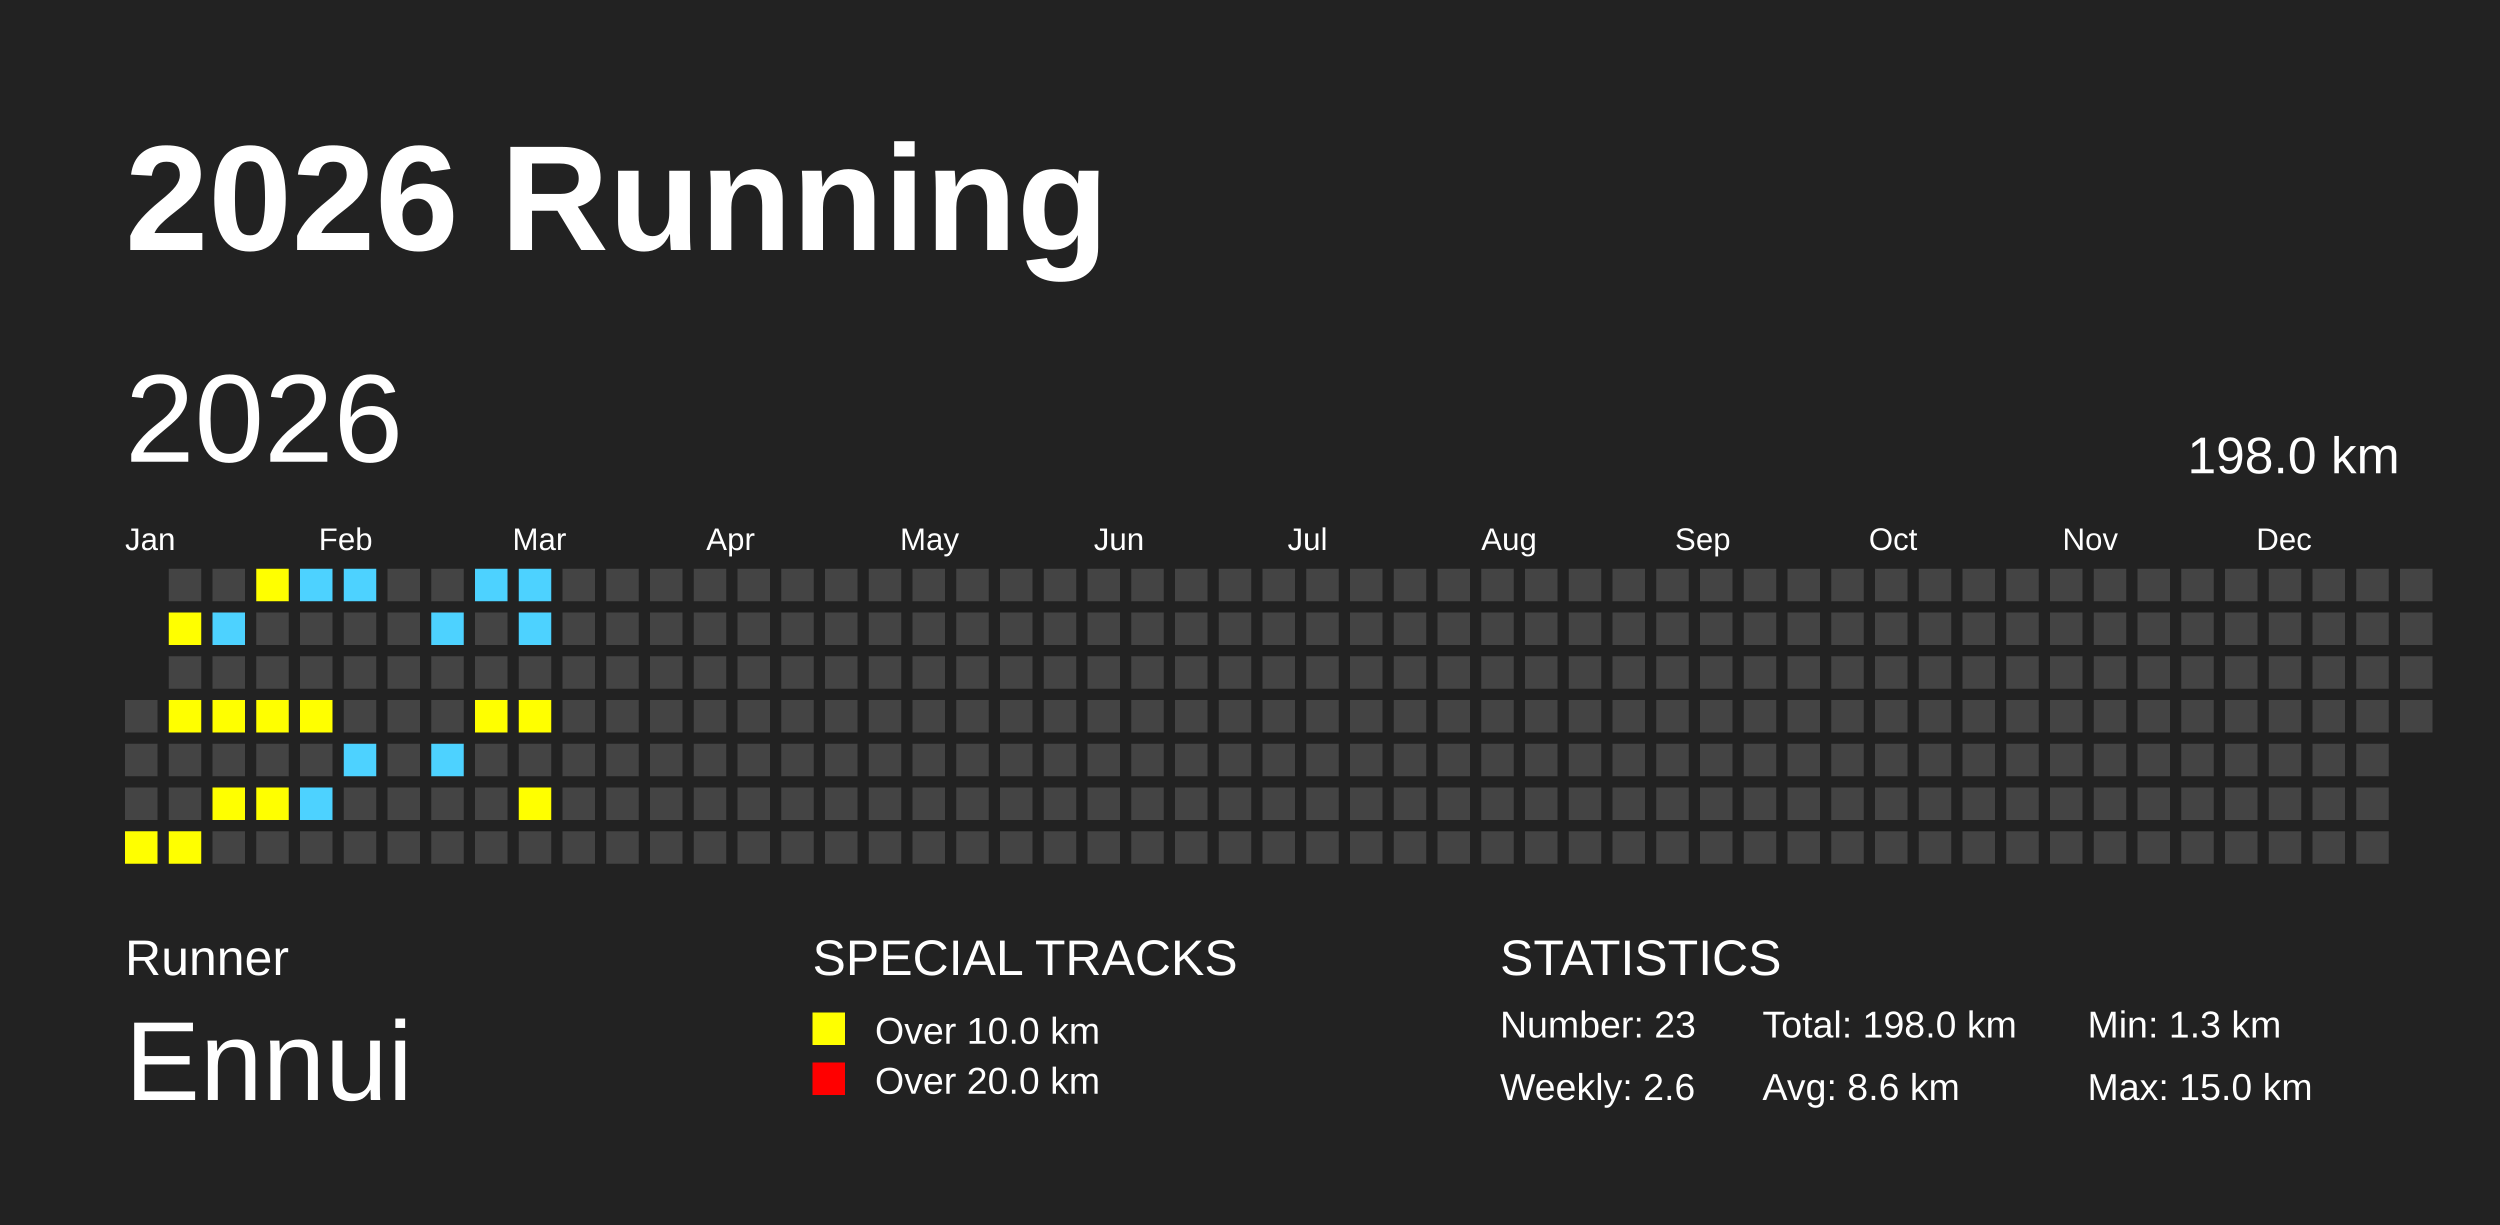
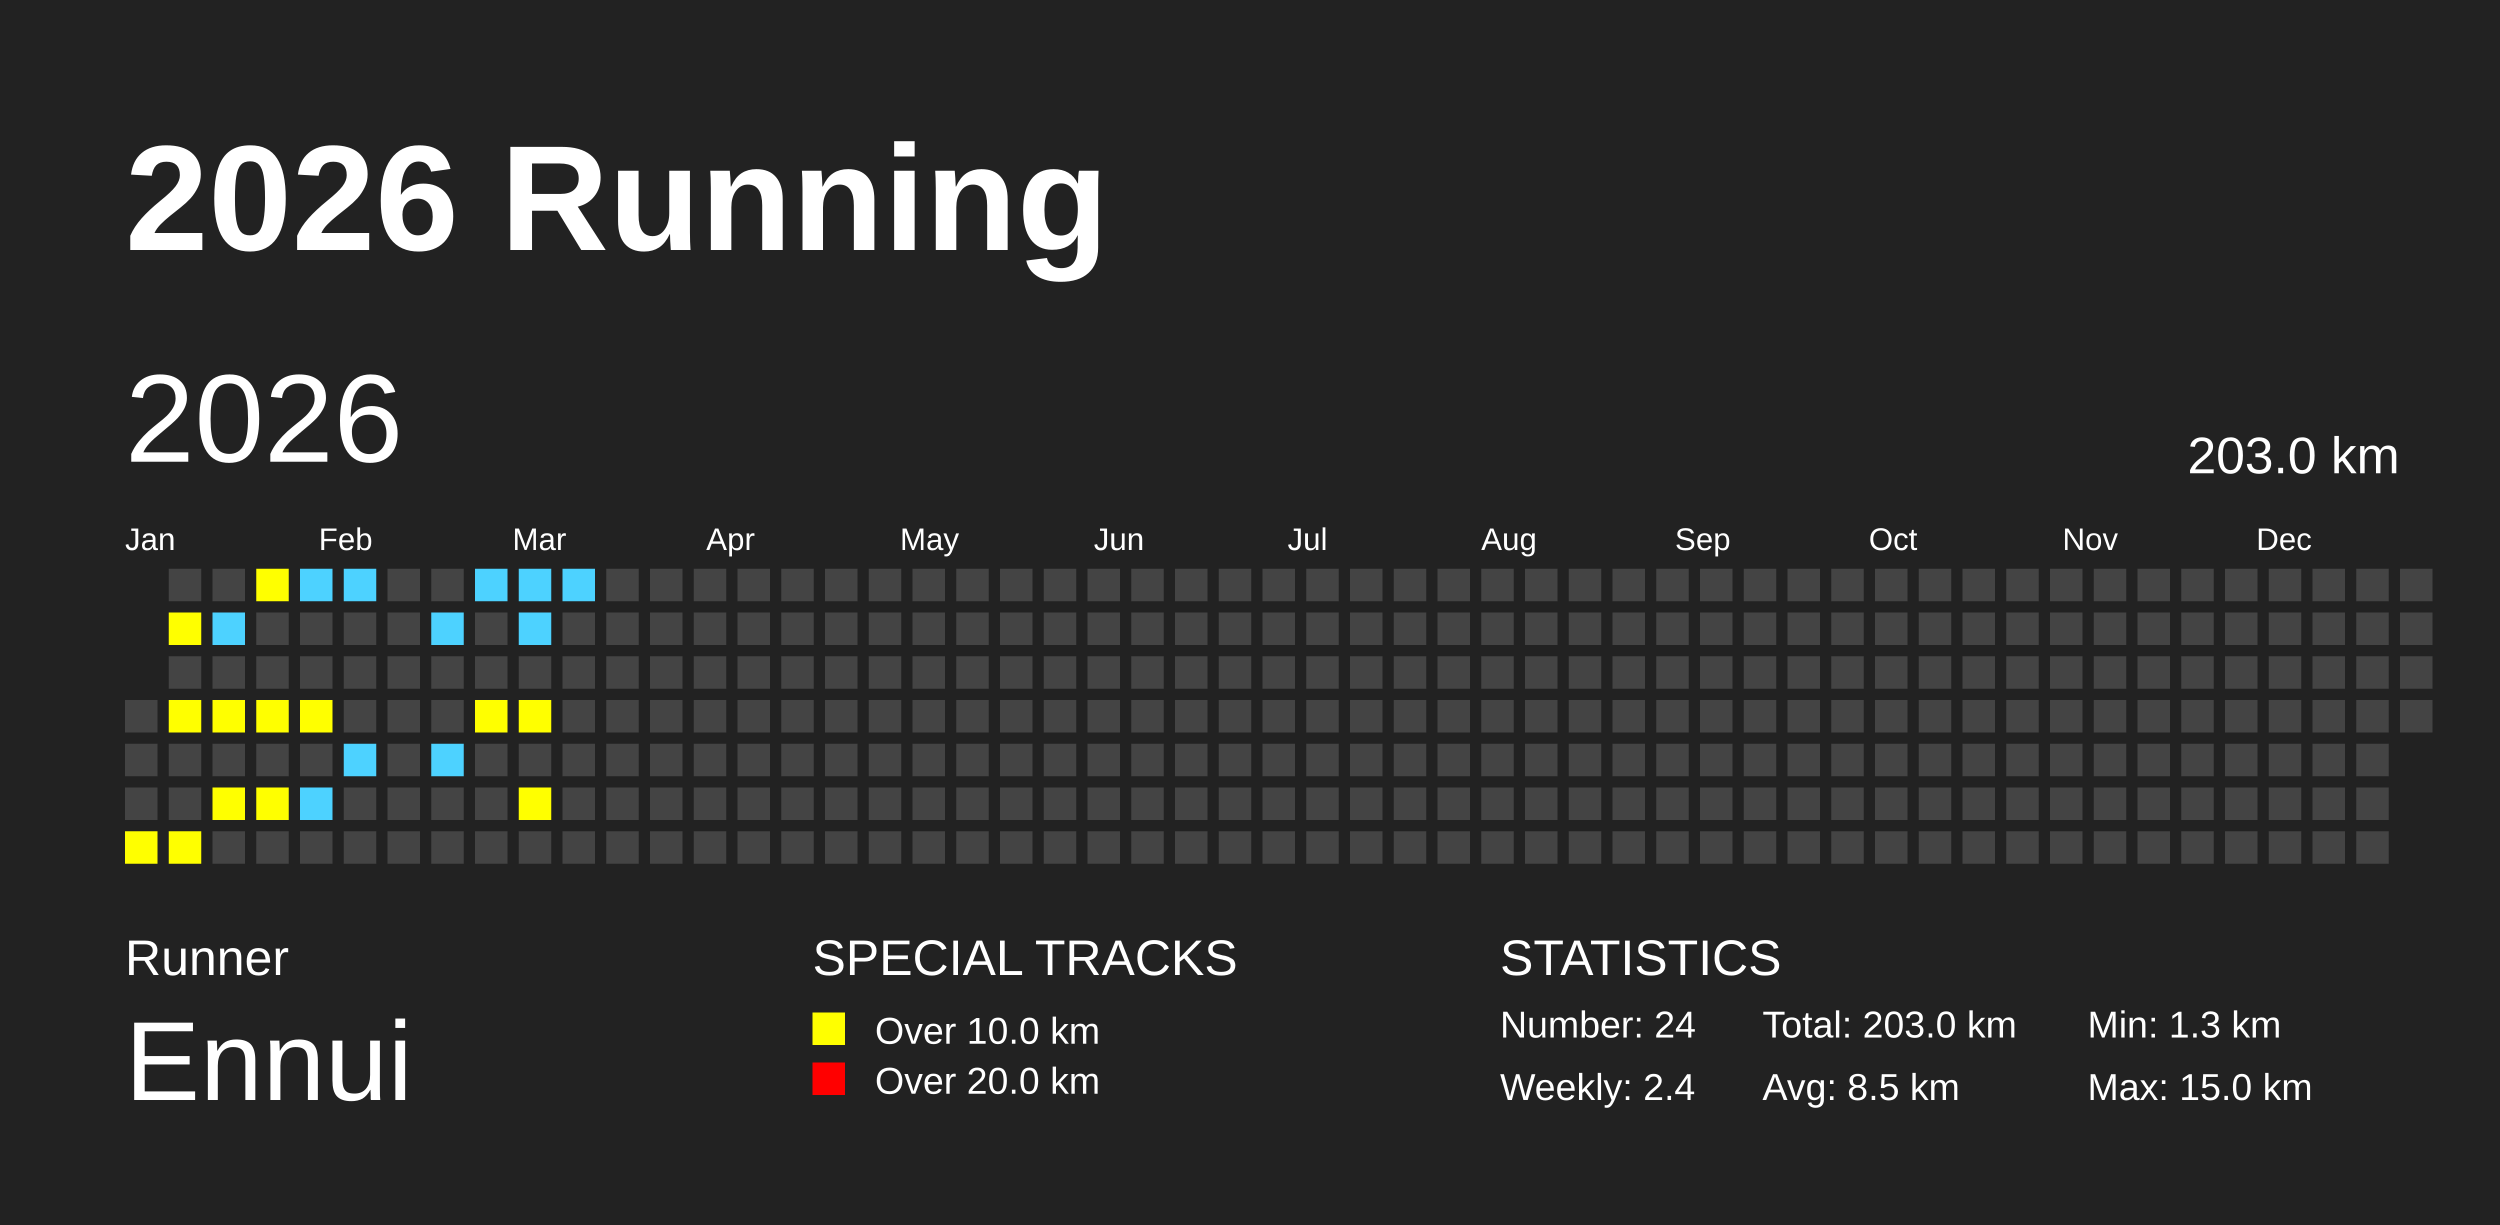
<svg xmlns="http://www.w3.org/2000/svg" baseProfile="full" height="98mm" version="1.1" viewBox="0,0,200,98" width="200mm">
  <defs />
  <rect fill="#222222" height="98" width="200" x="0" y="0" />
  <text fill="#FFFFFF" style="font-size:12px; font-family:Arial; font-weight:bold;" x="10" y="20">2026 Running</text>
  <text fill="#FFFFFF" style="font-size:4px; font-family:Arial" x="10" y="78">Runner</text>
  <text fill="#FFFFFF" style="font-size:9px; font-family:Arial" x="10" y="88">Ennui</text>
  <text fill="#FFFFFF" style="font-size:4px; font-family:Arial" x="65" y="78">SPECIAL TRACKS</text>
  <rect fill="yellow" height="2.6" width="2.6" x="65" y="81" />
  <text fill="#FFFFFF" style="font-size:3px; font-family:Arial" x="70" y="83.5">Over 10.0 km</text>
  <rect fill="red" height="2.6" width="2.6" x="65" y="85" />
  <text fill="#FFFFFF" style="font-size:3px; font-family:Arial" x="70" y="87.5">Over 20.0 km</text>
  <text fill="#FFFFFF" style="font-size:4px; font-family:Arial" x="120" y="78">STATISTICS</text>
-   <text fill="#FFFFFF" style="font-size:3px; font-family:Arial" x="120" y="83">Number: 23</text>
-   <text fill="#FFFFFF" style="font-size:3px; font-family:Arial" x="120" y="88">Weekly: 2.6</text>
-   <text fill="#FFFFFF" style="font-size:3px; font-family:Arial" x="141" y="83">Total: 198.0 km</text>
-   <text fill="#FFFFFF" style="font-size:3px; font-family:Arial" x="141" y="88">Avg: 8.6 km</text>
+   <text fill="#FFFFFF" style="font-size:3px; font-family:Arial" x="120" y="83">Number: 24</text>
+   <text fill="#FFFFFF" style="font-size:3px; font-family:Arial" x="120" y="88">Weekly: 2.4</text>
+   <text fill="#FFFFFF" style="font-size:3px; font-family:Arial" x="141" y="83">Total: 203.0 km</text>
+   <text fill="#FFFFFF" style="font-size:3px; font-family:Arial" x="141" y="88">Avg: 8.5 km</text>
  <text fill="#FFFFFF" style="font-size:3px; font-family:Arial" x="167" y="83">Min: 1.3 km</text>
  <text fill="#FFFFFF" style="font-size:3px; font-family:Arial" x="167" y="88">Max: 15.0 km</text>
  <text dominant-baseline="hanging" fill="#FFFFFF" style="font-size:10.0px; font-family:Arial;" x="10" y="30">2026</text>
-   <text dominant-baseline="hanging" fill="#FFFFFF" style="font-size:4.125px; font-family:Arial;" x="175" y="35">198.0 km</text>
+   <text dominant-baseline="hanging" fill="#FFFFFF" style="font-size:4.125px; font-family:Arial;" x="175" y="35">203.0 km</text>
  <text fill="#FFFFFF" style="font-size:2.5px; font-family:Arial" x="10.0" y="44">Jan</text>
  <text fill="#FFFFFF" style="font-size:2.5px; font-family:Arial" x="25.5" y="44">Feb</text>
  <text fill="#FFFFFF" style="font-size:2.5px; font-family:Arial" x="41.0" y="44">Mar</text>
  <text fill="#FFFFFF" style="font-size:2.5px; font-family:Arial" x="56.5" y="44">Apr</text>
  <text fill="#FFFFFF" style="font-size:2.5px; font-family:Arial" x="72.0" y="44">May</text>
  <text fill="#FFFFFF" style="font-size:2.5px; font-family:Arial" x="87.5" y="44">Jun</text>
  <text fill="#FFFFFF" style="font-size:2.5px; font-family:Arial" x="103.0" y="44">Jul</text>
  <text fill="#FFFFFF" style="font-size:2.5px; font-family:Arial" x="118.5" y="44">Aug</text>
  <text fill="#FFFFFF" style="font-size:2.5px; font-family:Arial" x="134.0" y="44">Sep</text>
  <text fill="#FFFFFF" style="font-size:2.5px; font-family:Arial" x="149.5" y="44">Oct</text>
  <text fill="#FFFFFF" style="font-size:2.5px; font-family:Arial" x="165.0" y="44">Nov</text>
  <text fill="#FFFFFF" style="font-size:2.5px; font-family:Arial" x="180.5" y="44">Dec</text>
  <rect fill="#444444" height="2.6" width="2.6" x="10.0" y="56.0" />
  <rect fill="#444444" height="2.6" width="2.6" x="10.0" y="59.5" />
  <rect fill="#444444" height="2.6" width="2.6" x="10.0" y="63.0" />
  <rect fill="yellow" height="2.6" width="2.6" x="10.0" y="66.5" />
  <rect fill="#444444" height="2.6" width="2.6" x="13.5" y="45.5" />
  <rect fill="yellow" height="2.6" width="2.6" x="13.5" y="49.0" />
  <rect fill="#444444" height="2.6" width="2.6" x="13.5" y="52.5" />
  <rect fill="yellow" height="2.6" width="2.6" x="13.5" y="56.0" />
  <rect fill="#444444" height="2.6" width="2.6" x="13.5" y="59.5" />
  <rect fill="#444444" height="2.6" width="2.6" x="13.5" y="63.0" />
  <rect fill="yellow" height="2.6" width="2.6" x="13.5" y="66.5" />
  <rect fill="#444444" height="2.6" width="2.6" x="17.0" y="45.5" />
  <rect fill="#4DD2FF" height="2.6" width="2.6" x="17.0" y="49.0" />
  <rect fill="#444444" height="2.6" width="2.6" x="17.0" y="52.5" />
  <rect fill="yellow" height="2.6" width="2.6" x="17.0" y="56.0" />
  <rect fill="#444444" height="2.6" width="2.6" x="17.0" y="59.5" />
  <rect fill="yellow" height="2.6" width="2.6" x="17.0" y="63.0" />
  <rect fill="#444444" height="2.6" width="2.6" x="17.0" y="66.5" />
  <rect fill="yellow" height="2.6" width="2.6" x="20.5" y="45.5" />
  <rect fill="#444444" height="2.6" width="2.6" x="20.5" y="49.0" />
  <rect fill="#444444" height="2.6" width="2.6" x="20.5" y="52.5" />
  <rect fill="yellow" height="2.6" width="2.6" x="20.5" y="56.0" />
  <rect fill="#444444" height="2.6" width="2.6" x="20.5" y="59.5" />
  <rect fill="yellow" height="2.6" width="2.6" x="20.5" y="63.0" />
  <rect fill="#444444" height="2.6" width="2.6" x="20.5" y="66.5" />
  <rect fill="#4DD2FF" height="2.6" width="2.6" x="24.0" y="45.5" />
  <rect fill="#444444" height="2.6" width="2.6" x="24.0" y="49.0" />
  <rect fill="#444444" height="2.6" width="2.6" x="24.0" y="52.5" />
  <rect fill="yellow" height="2.6" width="2.6" x="24.0" y="56.0" />
  <rect fill="#444444" height="2.6" width="2.6" x="24.0" y="59.5" />
  <rect fill="#4DD2FF" height="2.6" width="2.6" x="24.0" y="63.0" />
  <rect fill="#444444" height="2.6" width="2.6" x="24.0" y="66.5" />
  <rect fill="#4DD2FF" height="2.6" width="2.6" x="27.5" y="45.5" />
  <rect fill="#444444" height="2.6" width="2.6" x="27.5" y="49.0" />
  <rect fill="#444444" height="2.6" width="2.6" x="27.5" y="52.5" />
  <rect fill="#444444" height="2.6" width="2.6" x="27.5" y="56.0" />
  <rect fill="#4DD2FF" height="2.6" width="2.6" x="27.5" y="59.5" />
  <rect fill="#444444" height="2.6" width="2.6" x="27.5" y="63.0" />
  <rect fill="#444444" height="2.6" width="2.6" x="27.5" y="66.5" />
  <rect fill="#444444" height="2.6" width="2.6" x="31.0" y="45.5" />
  <rect fill="#444444" height="2.6" width="2.6" x="31.0" y="49.0" />
  <rect fill="#444444" height="2.6" width="2.6" x="31.0" y="52.5" />
  <rect fill="#444444" height="2.6" width="2.6" x="31.0" y="56.0" />
  <rect fill="#444444" height="2.6" width="2.6" x="31.0" y="59.5" />
  <rect fill="#444444" height="2.6" width="2.6" x="31.0" y="63.0" />
  <rect fill="#444444" height="2.6" width="2.6" x="31.0" y="66.5" />
  <rect fill="#444444" height="2.6" width="2.6" x="34.5" y="45.5" />
  <rect fill="#4DD2FF" height="2.6" width="2.6" x="34.5" y="49.0" />
  <rect fill="#444444" height="2.6" width="2.6" x="34.5" y="52.5" />
  <rect fill="#444444" height="2.6" width="2.6" x="34.5" y="56.0" />
  <rect fill="#4DD2FF" height="2.6" width="2.6" x="34.5" y="59.5" />
  <rect fill="#444444" height="2.6" width="2.6" x="34.5" y="63.0" />
  <rect fill="#444444" height="2.6" width="2.6" x="34.5" y="66.5" />
  <rect fill="#4DD2FF" height="2.6" width="2.6" x="38.0" y="45.5" />
  <rect fill="#444444" height="2.6" width="2.6" x="38.0" y="49.0" />
  <rect fill="#444444" height="2.6" width="2.6" x="38.0" y="52.5" />
  <rect fill="yellow" height="2.6" width="2.6" x="38.0" y="56.0" />
  <rect fill="#444444" height="2.6" width="2.6" x="38.0" y="59.5" />
  <rect fill="#444444" height="2.6" width="2.6" x="38.0" y="63.0" />
  <rect fill="#444444" height="2.6" width="2.6" x="38.0" y="66.5" />
  <rect fill="#4DD2FF" height="2.6" width="2.6" x="41.5" y="45.5" />
  <rect fill="#4DD2FF" height="2.6" width="2.6" x="41.5" y="49.0" />
  <rect fill="#444444" height="2.6" width="2.6" x="41.5" y="52.5" />
  <rect fill="yellow" height="2.6" width="2.6" x="41.5" y="56.0" />
  <rect fill="#444444" height="2.6" width="2.6" x="41.5" y="59.5" />
  <rect fill="yellow" height="2.6" width="2.6" x="41.5" y="63.0" />
  <rect fill="#444444" height="2.6" width="2.6" x="41.5" y="66.5" />
-   <rect fill="#444444" height="2.6" width="2.6" x="45.0" y="45.5" />
+   <rect fill="#4DD2FF" height="2.6" width="2.6" x="45.0" y="45.5" />
  <rect fill="#444444" height="2.6" width="2.6" x="45.0" y="49.0" />
  <rect fill="#444444" height="2.6" width="2.6" x="45.0" y="52.5" />
  <rect fill="#444444" height="2.6" width="2.6" x="45.0" y="56.0" />
  <rect fill="#444444" height="2.6" width="2.6" x="45.0" y="59.5" />
  <rect fill="#444444" height="2.6" width="2.6" x="45.0" y="63.0" />
  <rect fill="#444444" height="2.6" width="2.6" x="45.0" y="66.5" />
  <rect fill="#444444" height="2.6" width="2.6" x="48.5" y="45.5" />
  <rect fill="#444444" height="2.6" width="2.6" x="48.5" y="49.0" />
  <rect fill="#444444" height="2.6" width="2.6" x="48.5" y="52.5" />
  <rect fill="#444444" height="2.6" width="2.6" x="48.5" y="56.0" />
  <rect fill="#444444" height="2.6" width="2.6" x="48.5" y="59.5" />
  <rect fill="#444444" height="2.6" width="2.6" x="48.5" y="63.0" />
  <rect fill="#444444" height="2.6" width="2.6" x="48.5" y="66.5" />
  <rect fill="#444444" height="2.6" width="2.6" x="52.0" y="45.5" />
  <rect fill="#444444" height="2.6" width="2.6" x="52.0" y="49.0" />
  <rect fill="#444444" height="2.6" width="2.6" x="52.0" y="52.5" />
  <rect fill="#444444" height="2.6" width="2.6" x="52.0" y="56.0" />
  <rect fill="#444444" height="2.6" width="2.6" x="52.0" y="59.5" />
  <rect fill="#444444" height="2.6" width="2.6" x="52.0" y="63.0" />
  <rect fill="#444444" height="2.6" width="2.6" x="52.0" y="66.5" />
  <rect fill="#444444" height="2.6" width="2.6" x="55.5" y="45.5" />
  <rect fill="#444444" height="2.6" width="2.6" x="55.5" y="49.0" />
  <rect fill="#444444" height="2.6" width="2.6" x="55.5" y="52.5" />
  <rect fill="#444444" height="2.6" width="2.6" x="55.5" y="56.0" />
  <rect fill="#444444" height="2.6" width="2.6" x="55.5" y="59.5" />
  <rect fill="#444444" height="2.6" width="2.6" x="55.5" y="63.0" />
  <rect fill="#444444" height="2.6" width="2.6" x="55.5" y="66.5" />
  <rect fill="#444444" height="2.6" width="2.6" x="59.0" y="45.5" />
  <rect fill="#444444" height="2.6" width="2.6" x="59.0" y="49.0" />
  <rect fill="#444444" height="2.6" width="2.6" x="59.0" y="52.5" />
  <rect fill="#444444" height="2.6" width="2.6" x="59.0" y="56.0" />
  <rect fill="#444444" height="2.6" width="2.6" x="59.0" y="59.5" />
  <rect fill="#444444" height="2.6" width="2.6" x="59.0" y="63.0" />
  <rect fill="#444444" height="2.6" width="2.6" x="59.0" y="66.5" />
  <rect fill="#444444" height="2.6" width="2.6" x="62.5" y="45.5" />
  <rect fill="#444444" height="2.6" width="2.6" x="62.5" y="49.0" />
  <rect fill="#444444" height="2.6" width="2.6" x="62.5" y="52.5" />
  <rect fill="#444444" height="2.6" width="2.6" x="62.5" y="56.0" />
  <rect fill="#444444" height="2.6" width="2.6" x="62.5" y="59.5" />
  <rect fill="#444444" height="2.6" width="2.6" x="62.5" y="63.0" />
  <rect fill="#444444" height="2.6" width="2.6" x="62.5" y="66.5" />
  <rect fill="#444444" height="2.6" width="2.6" x="66.0" y="45.5" />
  <rect fill="#444444" height="2.6" width="2.6" x="66.0" y="49.0" />
  <rect fill="#444444" height="2.6" width="2.6" x="66.0" y="52.5" />
  <rect fill="#444444" height="2.6" width="2.6" x="66.0" y="56.0" />
  <rect fill="#444444" height="2.6" width="2.6" x="66.0" y="59.5" />
  <rect fill="#444444" height="2.6" width="2.6" x="66.0" y="63.0" />
  <rect fill="#444444" height="2.6" width="2.6" x="66.0" y="66.5" />
  <rect fill="#444444" height="2.6" width="2.6" x="69.5" y="45.5" />
  <rect fill="#444444" height="2.6" width="2.6" x="69.5" y="49.0" />
  <rect fill="#444444" height="2.6" width="2.6" x="69.5" y="52.5" />
  <rect fill="#444444" height="2.6" width="2.6" x="69.5" y="56.0" />
  <rect fill="#444444" height="2.6" width="2.6" x="69.5" y="59.5" />
  <rect fill="#444444" height="2.6" width="2.6" x="69.5" y="63.0" />
  <rect fill="#444444" height="2.6" width="2.6" x="69.5" y="66.5" />
  <rect fill="#444444" height="2.6" width="2.6" x="73.0" y="45.5" />
  <rect fill="#444444" height="2.6" width="2.6" x="73.0" y="49.0" />
  <rect fill="#444444" height="2.6" width="2.6" x="73.0" y="52.5" />
  <rect fill="#444444" height="2.6" width="2.6" x="73.0" y="56.0" />
  <rect fill="#444444" height="2.6" width="2.6" x="73.0" y="59.5" />
  <rect fill="#444444" height="2.6" width="2.6" x="73.0" y="63.0" />
  <rect fill="#444444" height="2.6" width="2.6" x="73.0" y="66.5" />
  <rect fill="#444444" height="2.6" width="2.6" x="76.5" y="45.5" />
  <rect fill="#444444" height="2.6" width="2.6" x="76.5" y="49.0" />
  <rect fill="#444444" height="2.6" width="2.6" x="76.5" y="52.5" />
  <rect fill="#444444" height="2.6" width="2.6" x="76.5" y="56.0" />
  <rect fill="#444444" height="2.6" width="2.6" x="76.5" y="59.5" />
  <rect fill="#444444" height="2.6" width="2.6" x="76.5" y="63.0" />
  <rect fill="#444444" height="2.6" width="2.6" x="76.5" y="66.5" />
  <rect fill="#444444" height="2.6" width="2.6" x="80.0" y="45.5" />
  <rect fill="#444444" height="2.6" width="2.6" x="80.0" y="49.0" />
  <rect fill="#444444" height="2.6" width="2.6" x="80.0" y="52.5" />
  <rect fill="#444444" height="2.6" width="2.6" x="80.0" y="56.0" />
  <rect fill="#444444" height="2.6" width="2.6" x="80.0" y="59.5" />
  <rect fill="#444444" height="2.6" width="2.6" x="80.0" y="63.0" />
  <rect fill="#444444" height="2.6" width="2.6" x="80.0" y="66.5" />
  <rect fill="#444444" height="2.6" width="2.6" x="83.5" y="45.5" />
  <rect fill="#444444" height="2.6" width="2.6" x="83.5" y="49.0" />
  <rect fill="#444444" height="2.6" width="2.6" x="83.5" y="52.5" />
  <rect fill="#444444" height="2.6" width="2.6" x="83.5" y="56.0" />
  <rect fill="#444444" height="2.6" width="2.6" x="83.5" y="59.5" />
  <rect fill="#444444" height="2.6" width="2.6" x="83.5" y="63.0" />
  <rect fill="#444444" height="2.6" width="2.6" x="83.5" y="66.5" />
  <rect fill="#444444" height="2.6" width="2.6" x="87.0" y="45.5" />
  <rect fill="#444444" height="2.6" width="2.6" x="87.0" y="49.0" />
  <rect fill="#444444" height="2.6" width="2.6" x="87.0" y="52.5" />
  <rect fill="#444444" height="2.6" width="2.6" x="87.0" y="56.0" />
  <rect fill="#444444" height="2.6" width="2.6" x="87.0" y="59.5" />
  <rect fill="#444444" height="2.6" width="2.6" x="87.0" y="63.0" />
  <rect fill="#444444" height="2.6" width="2.6" x="87.0" y="66.5" />
  <rect fill="#444444" height="2.6" width="2.6" x="90.5" y="45.5" />
  <rect fill="#444444" height="2.6" width="2.6" x="90.5" y="49.0" />
  <rect fill="#444444" height="2.6" width="2.6" x="90.5" y="52.5" />
  <rect fill="#444444" height="2.6" width="2.6" x="90.5" y="56.0" />
  <rect fill="#444444" height="2.6" width="2.6" x="90.5" y="59.5" />
  <rect fill="#444444" height="2.6" width="2.6" x="90.5" y="63.0" />
  <rect fill="#444444" height="2.6" width="2.6" x="90.5" y="66.5" />
  <rect fill="#444444" height="2.6" width="2.6" x="94.0" y="45.5" />
  <rect fill="#444444" height="2.6" width="2.6" x="94.0" y="49.0" />
  <rect fill="#444444" height="2.6" width="2.6" x="94.0" y="52.5" />
  <rect fill="#444444" height="2.6" width="2.6" x="94.0" y="56.0" />
  <rect fill="#444444" height="2.6" width="2.6" x="94.0" y="59.5" />
  <rect fill="#444444" height="2.6" width="2.6" x="94.0" y="63.0" />
  <rect fill="#444444" height="2.6" width="2.6" x="94.0" y="66.5" />
  <rect fill="#444444" height="2.6" width="2.6" x="97.5" y="45.5" />
  <rect fill="#444444" height="2.6" width="2.6" x="97.5" y="49.0" />
  <rect fill="#444444" height="2.6" width="2.6" x="97.5" y="52.5" />
  <rect fill="#444444" height="2.6" width="2.6" x="97.5" y="56.0" />
  <rect fill="#444444" height="2.6" width="2.6" x="97.5" y="59.5" />
  <rect fill="#444444" height="2.6" width="2.6" x="97.5" y="63.0" />
  <rect fill="#444444" height="2.6" width="2.6" x="97.5" y="66.5" />
  <rect fill="#444444" height="2.6" width="2.6" x="101.0" y="45.5" />
  <rect fill="#444444" height="2.6" width="2.6" x="101.0" y="49.0" />
  <rect fill="#444444" height="2.6" width="2.6" x="101.0" y="52.5" />
  <rect fill="#444444" height="2.6" width="2.6" x="101.0" y="56.0" />
  <rect fill="#444444" height="2.6" width="2.6" x="101.0" y="59.5" />
  <rect fill="#444444" height="2.6" width="2.6" x="101.0" y="63.0" />
  <rect fill="#444444" height="2.6" width="2.6" x="101.0" y="66.5" />
  <rect fill="#444444" height="2.6" width="2.6" x="104.5" y="45.5" />
  <rect fill="#444444" height="2.6" width="2.6" x="104.5" y="49.0" />
  <rect fill="#444444" height="2.6" width="2.6" x="104.5" y="52.5" />
  <rect fill="#444444" height="2.6" width="2.6" x="104.5" y="56.0" />
  <rect fill="#444444" height="2.6" width="2.6" x="104.5" y="59.5" />
  <rect fill="#444444" height="2.6" width="2.6" x="104.5" y="63.0" />
  <rect fill="#444444" height="2.6" width="2.6" x="104.5" y="66.5" />
  <rect fill="#444444" height="2.6" width="2.6" x="108.0" y="45.5" />
  <rect fill="#444444" height="2.6" width="2.6" x="108.0" y="49.0" />
  <rect fill="#444444" height="2.6" width="2.6" x="108.0" y="52.5" />
  <rect fill="#444444" height="2.6" width="2.6" x="108.0" y="56.0" />
  <rect fill="#444444" height="2.6" width="2.6" x="108.0" y="59.5" />
  <rect fill="#444444" height="2.6" width="2.6" x="108.0" y="63.0" />
  <rect fill="#444444" height="2.6" width="2.6" x="108.0" y="66.5" />
  <rect fill="#444444" height="2.6" width="2.6" x="111.5" y="45.5" />
  <rect fill="#444444" height="2.6" width="2.6" x="111.5" y="49.0" />
  <rect fill="#444444" height="2.6" width="2.6" x="111.5" y="52.5" />
  <rect fill="#444444" height="2.6" width="2.6" x="111.5" y="56.0" />
  <rect fill="#444444" height="2.6" width="2.6" x="111.5" y="59.5" />
  <rect fill="#444444" height="2.6" width="2.6" x="111.5" y="63.0" />
  <rect fill="#444444" height="2.6" width="2.6" x="111.5" y="66.5" />
  <rect fill="#444444" height="2.6" width="2.6" x="115.0" y="45.5" />
  <rect fill="#444444" height="2.6" width="2.6" x="115.0" y="49.0" />
  <rect fill="#444444" height="2.6" width="2.6" x="115.0" y="52.5" />
  <rect fill="#444444" height="2.6" width="2.6" x="115.0" y="56.0" />
  <rect fill="#444444" height="2.6" width="2.6" x="115.0" y="59.5" />
  <rect fill="#444444" height="2.6" width="2.6" x="115.0" y="63.0" />
  <rect fill="#444444" height="2.6" width="2.6" x="115.0" y="66.5" />
  <rect fill="#444444" height="2.6" width="2.6" x="118.5" y="45.5" />
  <rect fill="#444444" height="2.6" width="2.6" x="118.5" y="49.0" />
  <rect fill="#444444" height="2.6" width="2.6" x="118.5" y="52.5" />
  <rect fill="#444444" height="2.6" width="2.6" x="118.5" y="56.0" />
  <rect fill="#444444" height="2.6" width="2.6" x="118.5" y="59.5" />
  <rect fill="#444444" height="2.6" width="2.6" x="118.5" y="63.0" />
  <rect fill="#444444" height="2.6" width="2.6" x="118.5" y="66.5" />
  <rect fill="#444444" height="2.6" width="2.6" x="122.0" y="45.5" />
  <rect fill="#444444" height="2.6" width="2.6" x="122.0" y="49.0" />
  <rect fill="#444444" height="2.6" width="2.6" x="122.0" y="52.5" />
  <rect fill="#444444" height="2.6" width="2.6" x="122.0" y="56.0" />
  <rect fill="#444444" height="2.6" width="2.6" x="122.0" y="59.5" />
  <rect fill="#444444" height="2.6" width="2.6" x="122.0" y="63.0" />
  <rect fill="#444444" height="2.6" width="2.6" x="122.0" y="66.5" />
  <rect fill="#444444" height="2.6" width="2.6" x="125.5" y="45.5" />
  <rect fill="#444444" height="2.6" width="2.6" x="125.5" y="49.0" />
  <rect fill="#444444" height="2.6" width="2.6" x="125.5" y="52.5" />
  <rect fill="#444444" height="2.6" width="2.6" x="125.5" y="56.0" />
  <rect fill="#444444" height="2.6" width="2.6" x="125.5" y="59.5" />
  <rect fill="#444444" height="2.6" width="2.6" x="125.5" y="63.0" />
  <rect fill="#444444" height="2.6" width="2.6" x="125.5" y="66.5" />
  <rect fill="#444444" height="2.6" width="2.6" x="129.0" y="45.5" />
  <rect fill="#444444" height="2.6" width="2.6" x="129.0" y="49.0" />
  <rect fill="#444444" height="2.6" width="2.6" x="129.0" y="52.5" />
  <rect fill="#444444" height="2.6" width="2.6" x="129.0" y="56.0" />
  <rect fill="#444444" height="2.6" width="2.6" x="129.0" y="59.5" />
  <rect fill="#444444" height="2.6" width="2.6" x="129.0" y="63.0" />
  <rect fill="#444444" height="2.6" width="2.6" x="129.0" y="66.5" />
  <rect fill="#444444" height="2.6" width="2.6" x="132.5" y="45.5" />
  <rect fill="#444444" height="2.6" width="2.6" x="132.5" y="49.0" />
  <rect fill="#444444" height="2.6" width="2.6" x="132.5" y="52.5" />
  <rect fill="#444444" height="2.6" width="2.6" x="132.5" y="56.0" />
  <rect fill="#444444" height="2.6" width="2.6" x="132.5" y="59.5" />
  <rect fill="#444444" height="2.6" width="2.6" x="132.5" y="63.0" />
  <rect fill="#444444" height="2.6" width="2.6" x="132.5" y="66.5" />
  <rect fill="#444444" height="2.6" width="2.6" x="136.0" y="45.5" />
  <rect fill="#444444" height="2.6" width="2.6" x="136.0" y="49.0" />
  <rect fill="#444444" height="2.6" width="2.6" x="136.0" y="52.5" />
  <rect fill="#444444" height="2.6" width="2.6" x="136.0" y="56.0" />
  <rect fill="#444444" height="2.6" width="2.6" x="136.0" y="59.5" />
  <rect fill="#444444" height="2.6" width="2.6" x="136.0" y="63.0" />
  <rect fill="#444444" height="2.6" width="2.6" x="136.0" y="66.5" />
  <rect fill="#444444" height="2.6" width="2.6" x="139.5" y="45.5" />
  <rect fill="#444444" height="2.6" width="2.6" x="139.5" y="49.0" />
  <rect fill="#444444" height="2.6" width="2.6" x="139.5" y="52.5" />
  <rect fill="#444444" height="2.6" width="2.6" x="139.5" y="56.0" />
  <rect fill="#444444" height="2.6" width="2.6" x="139.5" y="59.5" />
  <rect fill="#444444" height="2.6" width="2.6" x="139.5" y="63.0" />
  <rect fill="#444444" height="2.6" width="2.6" x="139.5" y="66.5" />
  <rect fill="#444444" height="2.6" width="2.6" x="143.0" y="45.5" />
  <rect fill="#444444" height="2.6" width="2.6" x="143.0" y="49.0" />
  <rect fill="#444444" height="2.6" width="2.6" x="143.0" y="52.5" />
  <rect fill="#444444" height="2.6" width="2.6" x="143.0" y="56.0" />
  <rect fill="#444444" height="2.6" width="2.6" x="143.0" y="59.5" />
  <rect fill="#444444" height="2.6" width="2.6" x="143.0" y="63.0" />
  <rect fill="#444444" height="2.6" width="2.6" x="143.0" y="66.5" />
  <rect fill="#444444" height="2.6" width="2.6" x="146.5" y="45.5" />
  <rect fill="#444444" height="2.6" width="2.6" x="146.5" y="49.0" />
  <rect fill="#444444" height="2.6" width="2.6" x="146.5" y="52.5" />
  <rect fill="#444444" height="2.6" width="2.6" x="146.5" y="56.0" />
  <rect fill="#444444" height="2.6" width="2.6" x="146.5" y="59.5" />
  <rect fill="#444444" height="2.6" width="2.6" x="146.5" y="63.0" />
  <rect fill="#444444" height="2.6" width="2.6" x="146.5" y="66.5" />
  <rect fill="#444444" height="2.6" width="2.6" x="150.0" y="45.5" />
  <rect fill="#444444" height="2.6" width="2.6" x="150.0" y="49.0" />
  <rect fill="#444444" height="2.6" width="2.6" x="150.0" y="52.5" />
  <rect fill="#444444" height="2.6" width="2.6" x="150.0" y="56.0" />
  <rect fill="#444444" height="2.6" width="2.6" x="150.0" y="59.5" />
  <rect fill="#444444" height="2.6" width="2.6" x="150.0" y="63.0" />
  <rect fill="#444444" height="2.6" width="2.6" x="150.0" y="66.5" />
  <rect fill="#444444" height="2.6" width="2.6" x="153.5" y="45.5" />
  <rect fill="#444444" height="2.6" width="2.6" x="153.5" y="49.0" />
  <rect fill="#444444" height="2.6" width="2.6" x="153.5" y="52.5" />
  <rect fill="#444444" height="2.6" width="2.6" x="153.5" y="56.0" />
  <rect fill="#444444" height="2.6" width="2.6" x="153.5" y="59.5" />
  <rect fill="#444444" height="2.6" width="2.6" x="153.5" y="63.0" />
  <rect fill="#444444" height="2.6" width="2.6" x="153.5" y="66.5" />
  <rect fill="#444444" height="2.6" width="2.6" x="157.0" y="45.5" />
  <rect fill="#444444" height="2.6" width="2.6" x="157.0" y="49.0" />
  <rect fill="#444444" height="2.6" width="2.6" x="157.0" y="52.5" />
  <rect fill="#444444" height="2.6" width="2.6" x="157.0" y="56.0" />
  <rect fill="#444444" height="2.6" width="2.6" x="157.0" y="59.5" />
  <rect fill="#444444" height="2.6" width="2.6" x="157.0" y="63.0" />
  <rect fill="#444444" height="2.6" width="2.6" x="157.0" y="66.5" />
  <rect fill="#444444" height="2.6" width="2.6" x="160.5" y="45.5" />
  <rect fill="#444444" height="2.6" width="2.6" x="160.5" y="49.0" />
  <rect fill="#444444" height="2.6" width="2.6" x="160.5" y="52.5" />
  <rect fill="#444444" height="2.6" width="2.6" x="160.5" y="56.0" />
  <rect fill="#444444" height="2.6" width="2.6" x="160.5" y="59.5" />
  <rect fill="#444444" height="2.6" width="2.6" x="160.5" y="63.0" />
  <rect fill="#444444" height="2.6" width="2.6" x="160.5" y="66.5" />
  <rect fill="#444444" height="2.6" width="2.6" x="164.0" y="45.5" />
  <rect fill="#444444" height="2.6" width="2.6" x="164.0" y="49.0" />
  <rect fill="#444444" height="2.6" width="2.6" x="164.0" y="52.5" />
  <rect fill="#444444" height="2.6" width="2.6" x="164.0" y="56.0" />
  <rect fill="#444444" height="2.6" width="2.6" x="164.0" y="59.5" />
  <rect fill="#444444" height="2.6" width="2.6" x="164.0" y="63.0" />
  <rect fill="#444444" height="2.6" width="2.6" x="164.0" y="66.5" />
  <rect fill="#444444" height="2.6" width="2.6" x="167.5" y="45.5" />
  <rect fill="#444444" height="2.6" width="2.6" x="167.5" y="49.0" />
  <rect fill="#444444" height="2.6" width="2.6" x="167.5" y="52.5" />
  <rect fill="#444444" height="2.6" width="2.6" x="167.5" y="56.0" />
  <rect fill="#444444" height="2.6" width="2.6" x="167.5" y="59.5" />
  <rect fill="#444444" height="2.6" width="2.6" x="167.5" y="63.0" />
  <rect fill="#444444" height="2.6" width="2.6" x="167.5" y="66.5" />
  <rect fill="#444444" height="2.6" width="2.6" x="171.0" y="45.5" />
  <rect fill="#444444" height="2.6" width="2.6" x="171.0" y="49.0" />
  <rect fill="#444444" height="2.6" width="2.6" x="171.0" y="52.5" />
  <rect fill="#444444" height="2.6" width="2.6" x="171.0" y="56.0" />
  <rect fill="#444444" height="2.6" width="2.6" x="171.0" y="59.5" />
  <rect fill="#444444" height="2.6" width="2.6" x="171.0" y="63.0" />
  <rect fill="#444444" height="2.6" width="2.6" x="171.0" y="66.5" />
  <rect fill="#444444" height="2.6" width="2.6" x="174.5" y="45.5" />
  <rect fill="#444444" height="2.6" width="2.6" x="174.5" y="49.0" />
  <rect fill="#444444" height="2.6" width="2.6" x="174.5" y="52.5" />
  <rect fill="#444444" height="2.6" width="2.6" x="174.5" y="56.0" />
  <rect fill="#444444" height="2.6" width="2.6" x="174.5" y="59.5" />
  <rect fill="#444444" height="2.6" width="2.6" x="174.5" y="63.0" />
  <rect fill="#444444" height="2.6" width="2.6" x="174.5" y="66.5" />
  <rect fill="#444444" height="2.6" width="2.6" x="178.0" y="45.5" />
  <rect fill="#444444" height="2.6" width="2.6" x="178.0" y="49.0" />
  <rect fill="#444444" height="2.6" width="2.6" x="178.0" y="52.5" />
  <rect fill="#444444" height="2.6" width="2.6" x="178.0" y="56.0" />
  <rect fill="#444444" height="2.6" width="2.6" x="178.0" y="59.5" />
  <rect fill="#444444" height="2.6" width="2.6" x="178.0" y="63.0" />
  <rect fill="#444444" height="2.6" width="2.6" x="178.0" y="66.5" />
  <rect fill="#444444" height="2.6" width="2.6" x="181.5" y="45.5" />
  <rect fill="#444444" height="2.6" width="2.6" x="181.5" y="49.0" />
  <rect fill="#444444" height="2.6" width="2.6" x="181.5" y="52.5" />
  <rect fill="#444444" height="2.6" width="2.6" x="181.5" y="56.0" />
  <rect fill="#444444" height="2.6" width="2.6" x="181.5" y="59.5" />
  <rect fill="#444444" height="2.6" width="2.6" x="181.5" y="63.0" />
  <rect fill="#444444" height="2.6" width="2.6" x="181.5" y="66.5" />
  <rect fill="#444444" height="2.6" width="2.6" x="185.0" y="45.5" />
  <rect fill="#444444" height="2.6" width="2.6" x="185.0" y="49.0" />
  <rect fill="#444444" height="2.6" width="2.6" x="185.0" y="52.5" />
  <rect fill="#444444" height="2.6" width="2.6" x="185.0" y="56.0" />
  <rect fill="#444444" height="2.6" width="2.6" x="185.0" y="59.5" />
  <rect fill="#444444" height="2.6" width="2.6" x="185.0" y="63.0" />
  <rect fill="#444444" height="2.6" width="2.6" x="185.0" y="66.5" />
  <rect fill="#444444" height="2.6" width="2.6" x="188.5" y="45.5" />
  <rect fill="#444444" height="2.6" width="2.6" x="188.5" y="49.0" />
  <rect fill="#444444" height="2.6" width="2.6" x="188.5" y="52.5" />
  <rect fill="#444444" height="2.6" width="2.6" x="188.5" y="56.0" />
  <rect fill="#444444" height="2.6" width="2.6" x="188.5" y="59.5" />
  <rect fill="#444444" height="2.6" width="2.6" x="188.5" y="63.0" />
  <rect fill="#444444" height="2.6" width="2.6" x="188.5" y="66.5" />
  <rect fill="#444444" height="2.6" width="2.6" x="192.0" y="45.5" />
  <rect fill="#444444" height="2.6" width="2.6" x="192.0" y="49.0" />
  <rect fill="#444444" height="2.6" width="2.6" x="192.0" y="52.5" />
  <rect fill="#444444" height="2.6" width="2.6" x="192.0" y="56.0" />
</svg>
